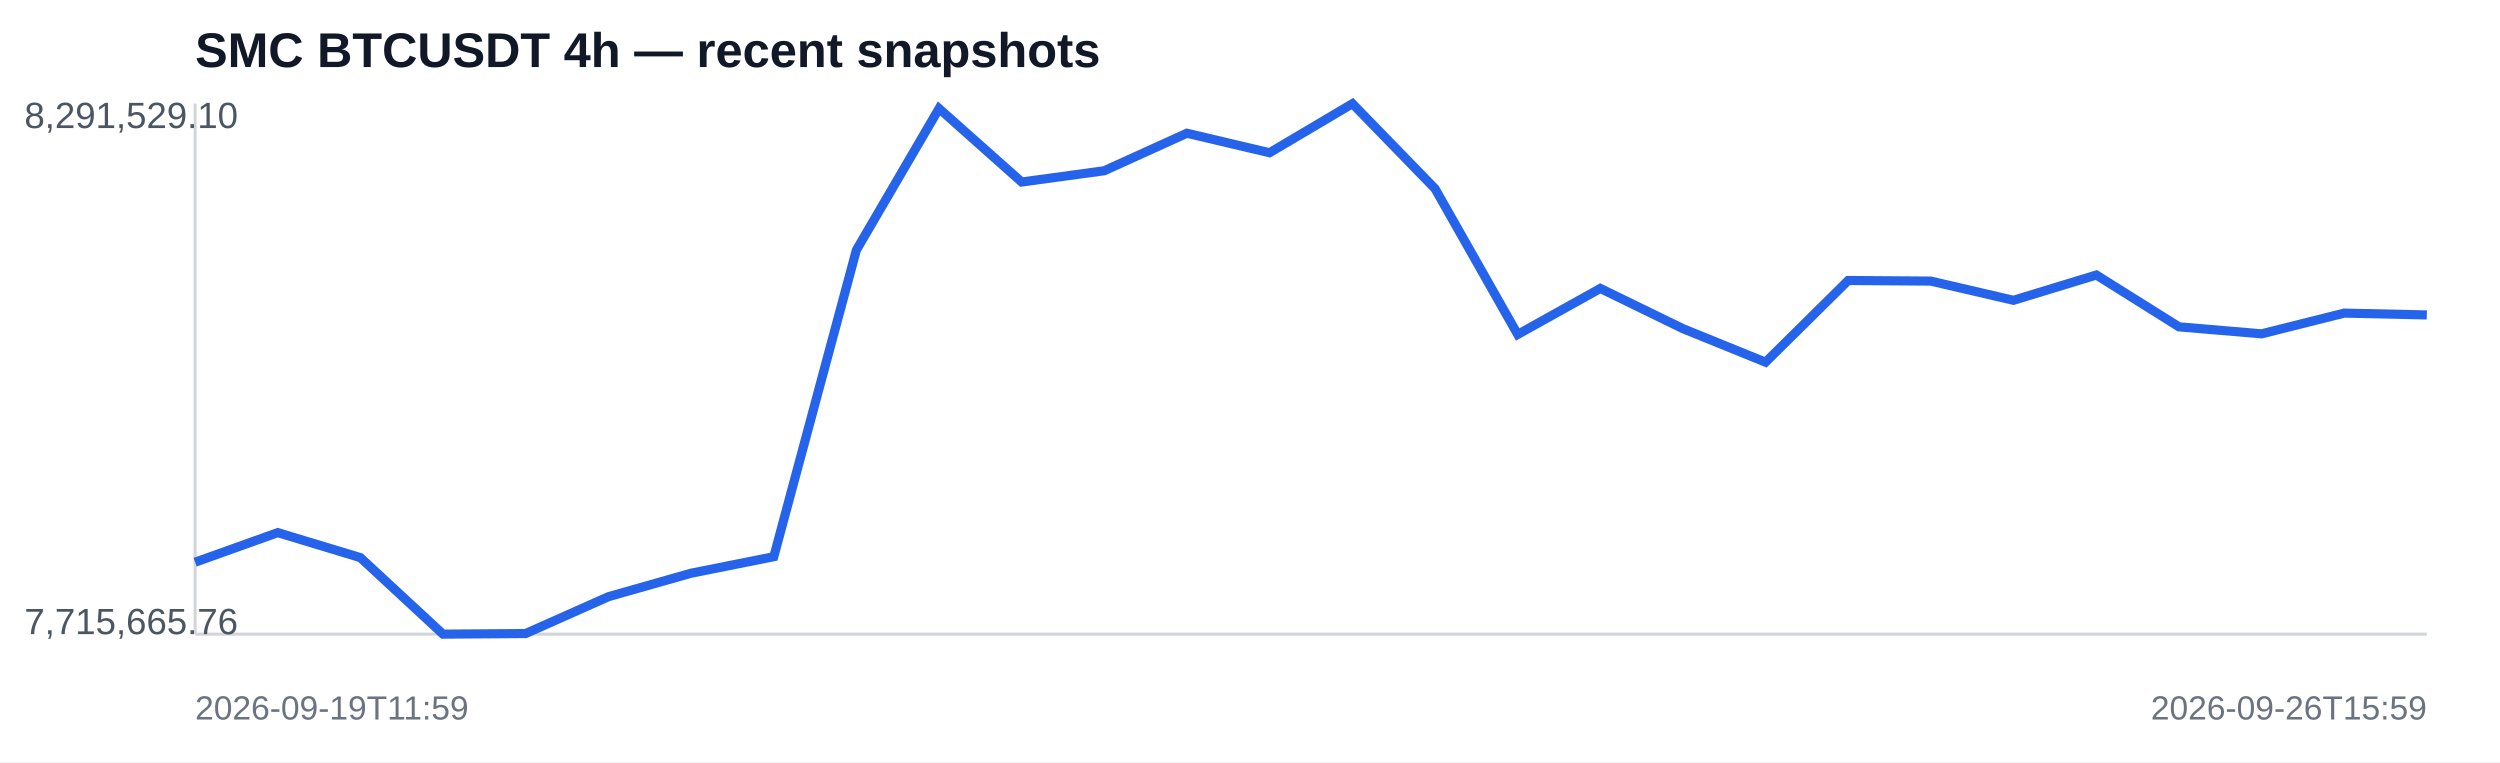
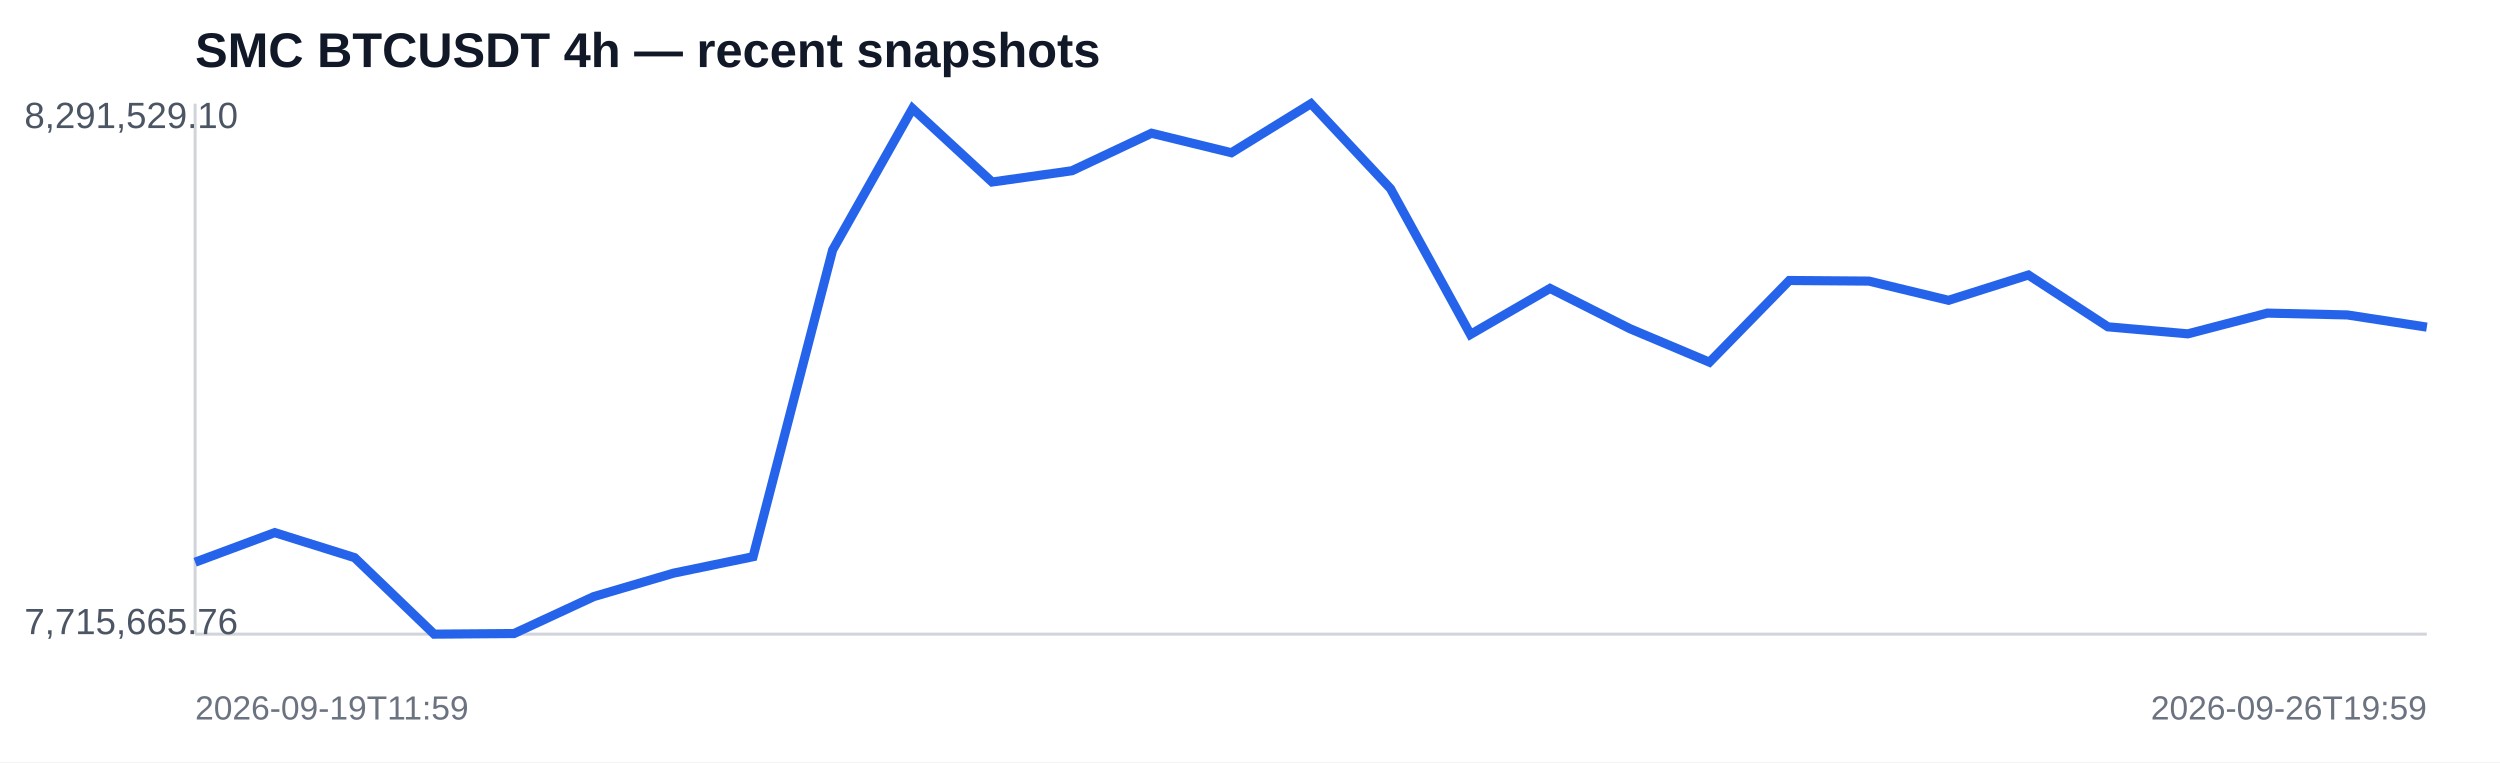
<svg xmlns="http://www.w3.org/2000/svg" width="820" height="250" viewBox="0 0 820 250">
  <rect width="100%" height="100%" fill="#ffffff" />
  <text x="64" y="22" font-family="Arial,sans-serif" font-size="16" font-weight="700" fill="#111827">SMC BTCUSDT 4h — recent snapshots</text>
  <line x1="64" y1="208" x2="796" y2="208" stroke="#d1d5db" />
  <line x1="64" y1="34" x2="64" y2="208" stroke="#d1d5db" />
-   <polyline fill="none" stroke="#2563eb" stroke-width="3" points="64.0,184.4 91.1,174.7 118.2,182.9 145.3,208.0 172.4,207.8 199.6,195.7 226.7,188.0 253.8,182.6 280.9,82.0 308.0,35.6 335.1,59.7 362.2,56.0 389.3,43.7 416.4,50.1 443.6,34.0 470.7,61.9 497.8,109.7 524.9,94.6 552.0,107.8 579.1,118.8 606.2,92.0 633.3,92.2 660.4,98.5 687.6,90.2 714.7,107.2 741.8,109.5 768.9,102.7 796.0,103.3" />
+   <polyline fill="none" stroke="#2563eb" stroke-width="3" points="64.0,184.4 90.1,174.7 116.3,182.9 142.4,208.0 168.6,207.8 194.7,195.7 220.9,188.0 247.0,182.6 273.1,82.0 299.3,35.6 325.4,59.7 351.6,56.0 377.7,43.7 403.9,50.1 430.0,34.0 456.1,61.9 482.3,109.7 508.4,94.6 534.6,107.8 560.7,118.8 586.9,92.0 613.0,92.2 639.1,98.5 665.3,90.2 691.4,107.2 717.6,109.5 743.7,102.7 769.9,103.3 796.0,107.3" />
  <text x="8" y="42" font-family="Arial,sans-serif" font-size="12" fill="#4b5563">8,291,529.10</text>
  <text x="8" y="208" font-family="Arial,sans-serif" font-size="12" fill="#4b5563">7,715,665.76</text>
  <text x="64" y="236" font-family="Arial,sans-serif" font-size="11" fill="#6b7280">2026-09-19T11:59</text>
-   <text x="796" y="236" text-anchor="end" font-family="Arial,sans-serif" font-size="11" fill="#6b7280">2026-09-26T15:59</text>
+   <text x="796" y="236" text-anchor="end" font-family="Arial,sans-serif" font-size="11" fill="#6b7280">2026-09-26T19:59</text>
</svg>
